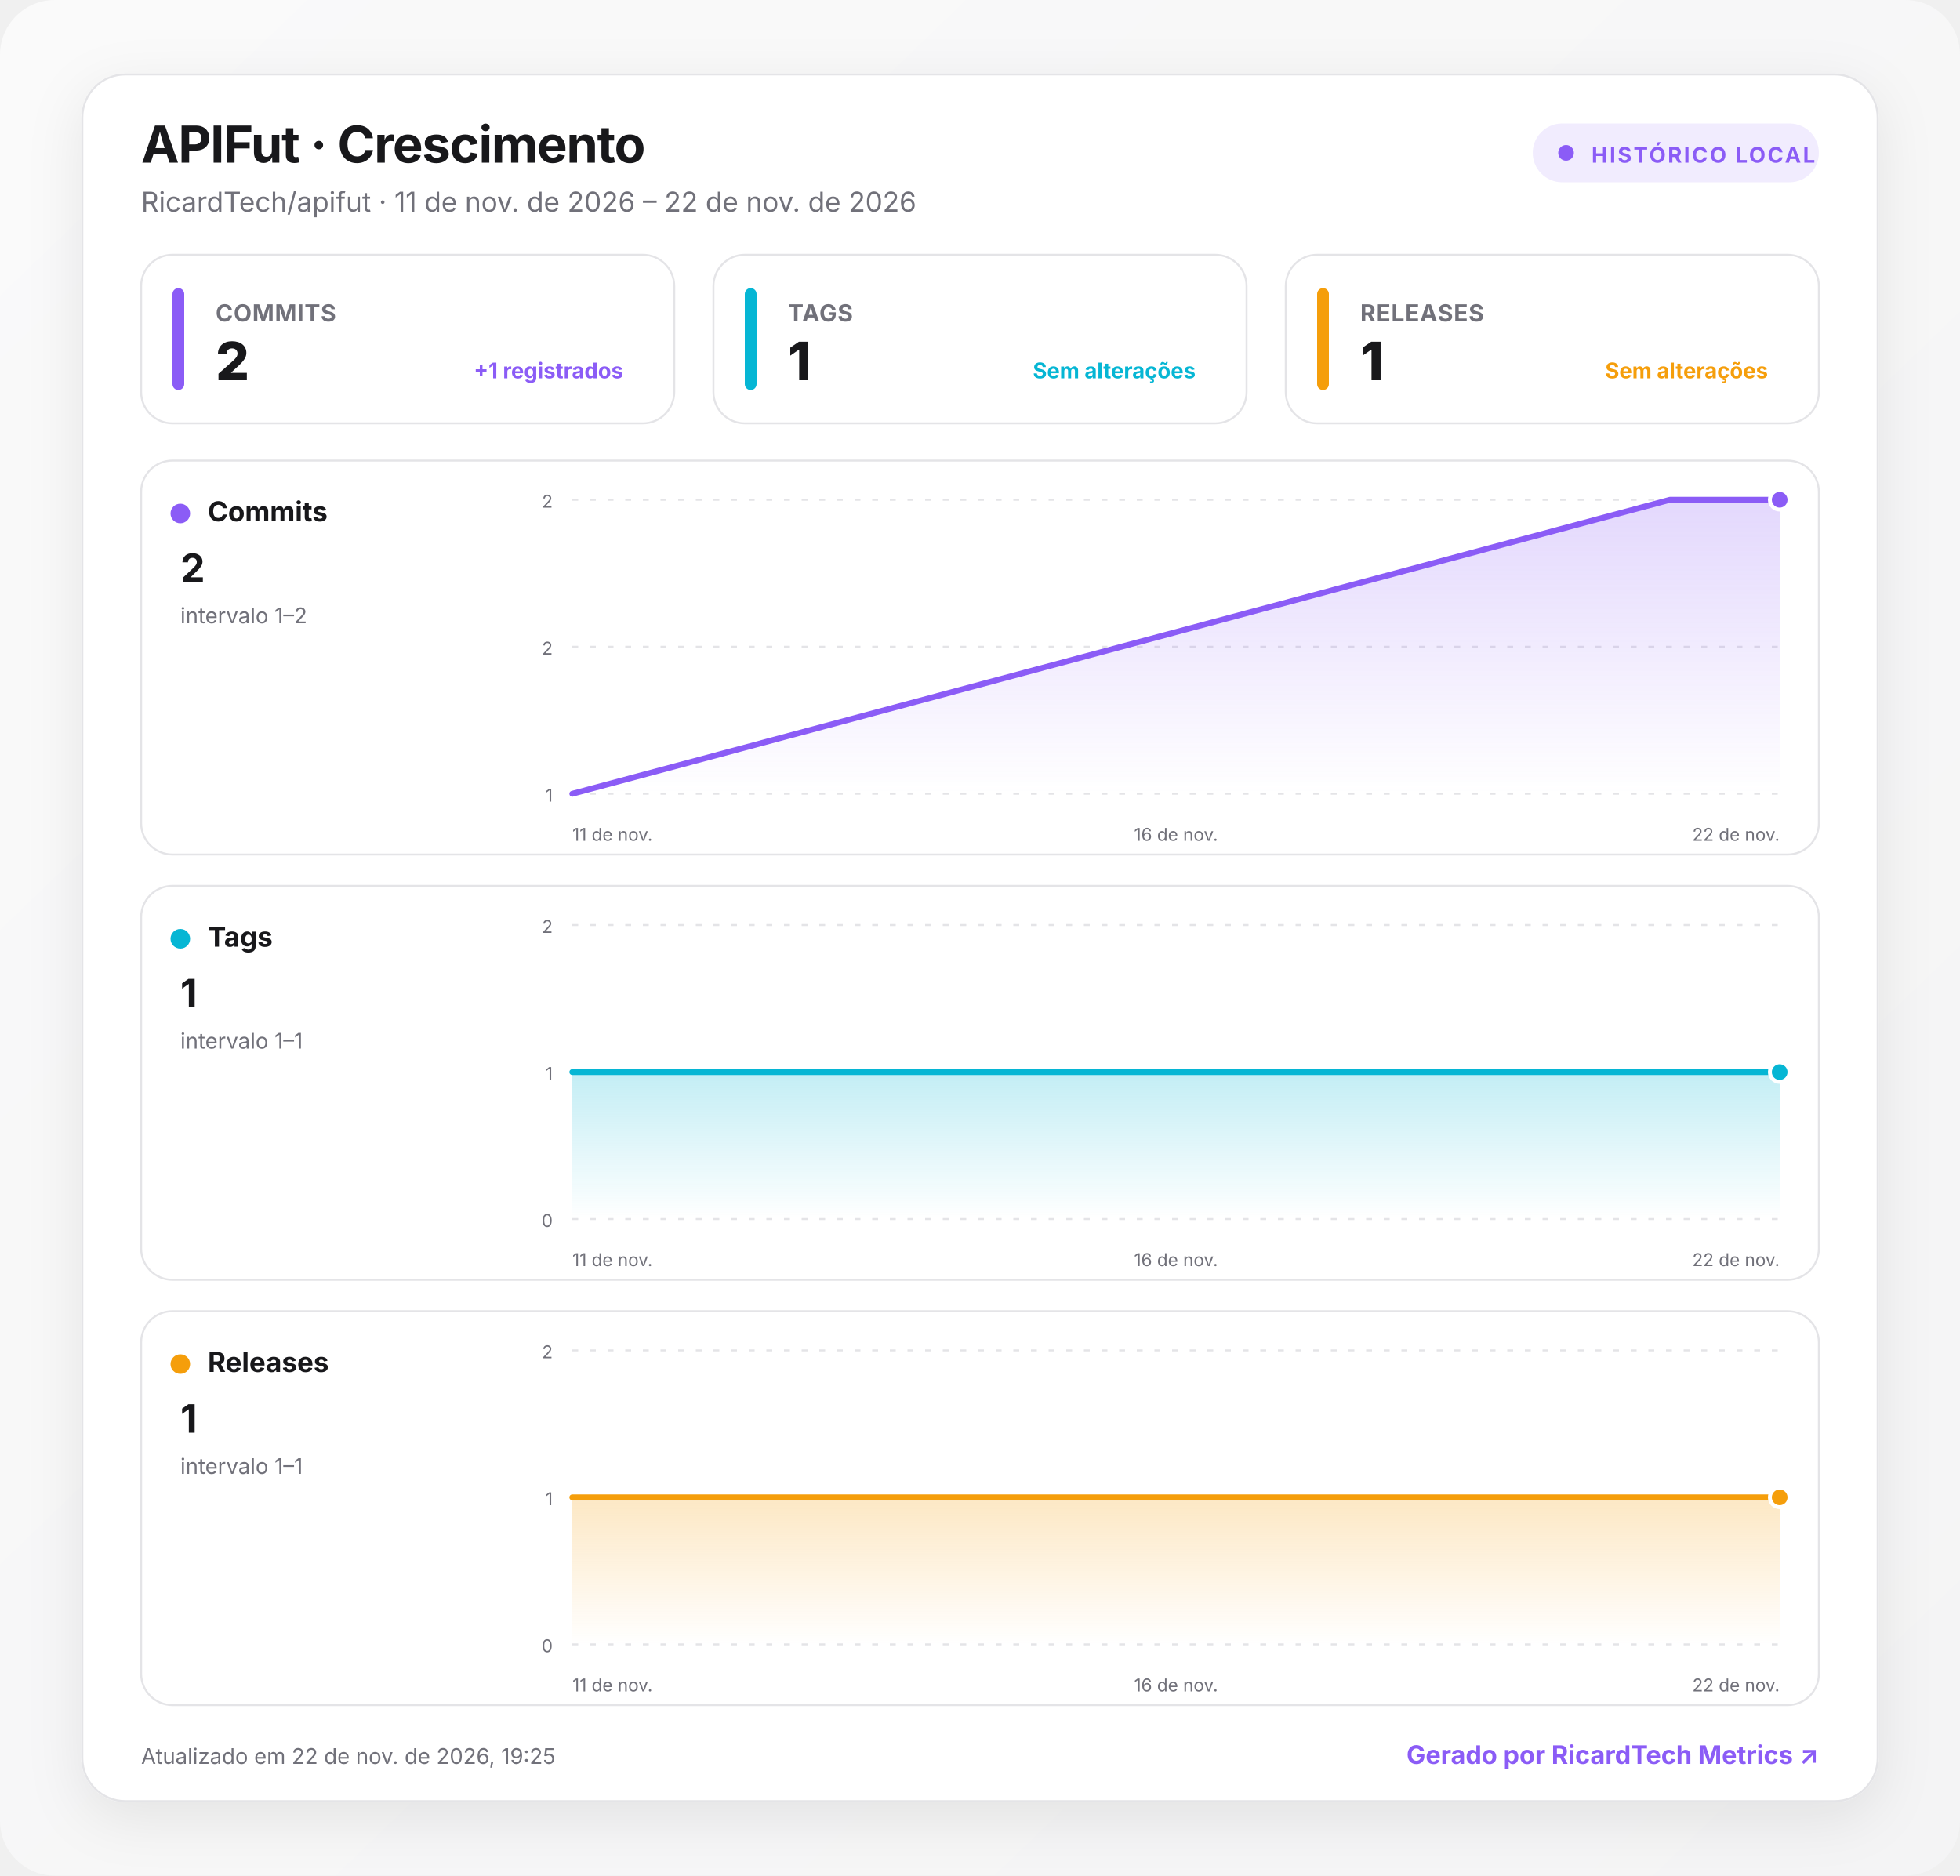
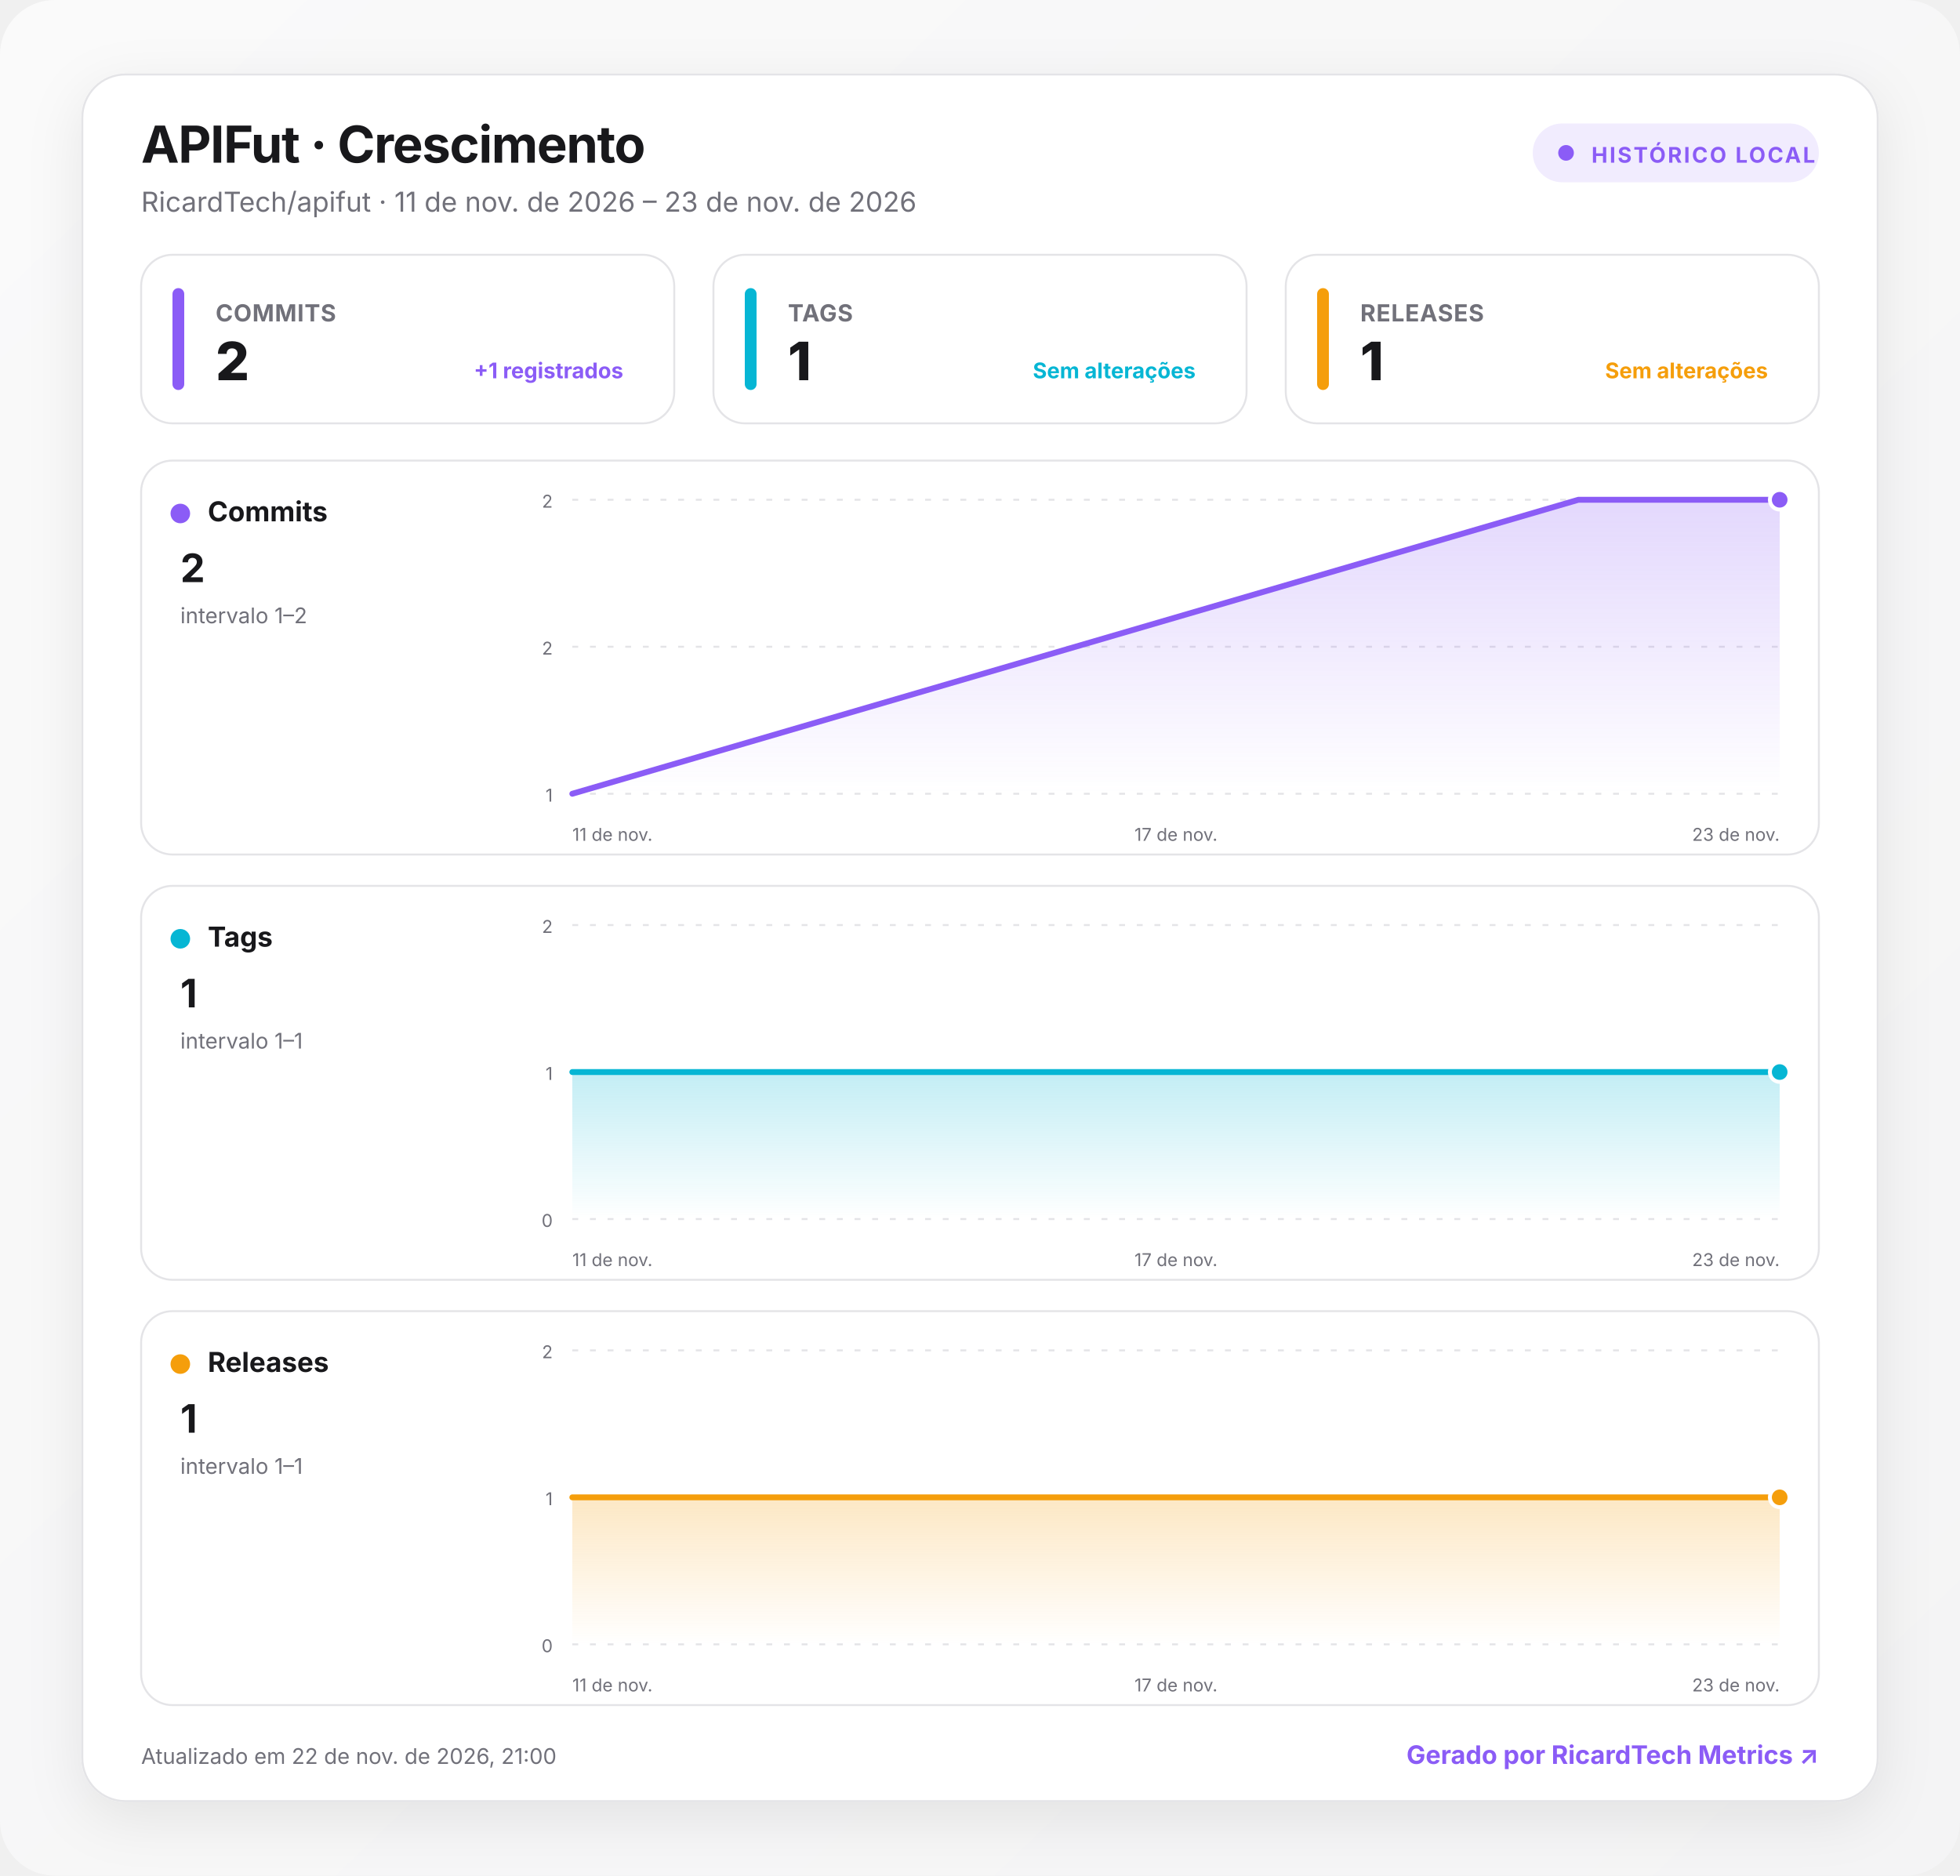
<svg xmlns="http://www.w3.org/2000/svg" width="1000" height="957" viewBox="0 0 1000 957" role="img" aria-labelledby="title desc">
  <defs>
    <linearGradient id="background" x1="0" y1="0" x2="1" y2="1">
      <stop offset="0" stop-color="#fafafa" />
      <stop offset="1" stop-color="#f4f4f5" />
    </linearGradient>
    <linearGradient id="fill-commits" x1="0" y1="0" x2="0" y2="1">
      <stop offset="0" stop-color="#8b5cf6" stop-opacity=".24" />
      <stop offset="1" stop-color="#8b5cf6" stop-opacity="0" />
    </linearGradient>
    <linearGradient id="fill-tags" x1="0" y1="0" x2="0" y2="1">
      <stop offset="0" stop-color="#06b6d4" stop-opacity=".24" />
      <stop offset="1" stop-color="#06b6d4" stop-opacity="0" />
    </linearGradient>
    <linearGradient id="fill-releases" x1="0" y1="0" x2="0" y2="1">
      <stop offset="0" stop-color="#f59e0b" stop-opacity=".24" />
      <stop offset="1" stop-color="#f59e0b" stop-opacity="0" />
    </linearGradient>
    <filter id="shadow" x="-10%" y="-10%" width="120%" height="130%">
      <feDropShadow dx="0" dy="8" stdDeviation="14" flood-color="#18181b" flood-opacity=".08" />
    </filter>
    <style>
      :root { color-scheme: light dark; }
      .bg { fill: url(#background); }
      .surface { fill: #ffffff; stroke: #e4e4e7; }
      .panel { fill: #ffffff; stroke: #e4e4e7; }
      .primary { fill: #18181b; }
      .secondary { fill: #71717a; }
      .grid { stroke: #e4e4e7; }
      text { font-family: Inter, ui-sans-serif, system-ui, -apple-system, BlinkMacSystemFont, "Segoe UI", Roboto, sans-serif; }
      @media (prefers-color-scheme: dark) {
        .bg { fill: #09090b; }
        .surface, .panel { fill: #111113; stroke: #27272a; }
        .primary { fill: #fafafa; }
        .secondary { fill: #a1a1aa; }
        .grid { stroke: #27272a; }
      }
    </style>
  </defs>
  <rect class="bg" width="1000" height="957" rx="28" />
  <g transform="translate(42 38)">
    <rect x="0" y="0" width="916" height="881" rx="22" class="surface" filter="url(#shadow)" />
    <text x="30" y="45" class="primary" font-size="26" font-weight="750" letter-spacing="-.5">APIFut · Crescimento</text>
-     <text x="30" y="70" class="secondary" font-size="14">RicardTech/apifut · 11 de nov. de 2026 – 22 de nov. de 2026</text>
+     <text x="30" y="70" class="secondary" font-size="14">RicardTech/apifut · 11 de nov. de 2026 – 23 de nov. de 2026</text>
    <g transform="translate(740 25)">
      <rect width="146" height="30" rx="15" fill="#8b5cf6" fill-opacity=".12" />
      <circle cx="17" cy="15" r="4" fill="#8b5cf6" />
      <text x="30" y="20" fill="#8b5cf6" font-size="11" font-weight="700" letter-spacing="1">HISTÓRICO LOCAL</text>
    </g>
    <g transform="translate(30 92)">
      <rect width="272" height="86" rx="16" class="panel" />
      <rect x="16" y="17" width="6" height="52" rx="3" fill="#8b5cf6" />
      <text x="38" y="34" class="secondary" font-size="12" font-weight="650" letter-spacing=".3">COMMITS</text>
      <text x="38" y="64" class="primary" font-size="27" font-weight="760" letter-spacing="-.5">2</text>
      <text x="246" y="63" text-anchor="end" fill="#8b5cf6" font-size="11" font-weight="650">+1 registrados</text>
    </g>
    <g transform="translate(322 92)">
      <rect width="272" height="86" rx="16" class="panel" />
      <rect x="16" y="17" width="6" height="52" rx="3" fill="#06b6d4" />
      <text x="38" y="34" class="secondary" font-size="12" font-weight="650" letter-spacing=".3">TAGS</text>
      <text x="38" y="64" class="primary" font-size="27" font-weight="760" letter-spacing="-.5">1</text>
      <text x="246" y="63" text-anchor="end" fill="#06b6d4" font-size="11" font-weight="650">Sem alterações</text>
    </g>
    <g transform="translate(614 92)">
      <rect width="272" height="86" rx="16" class="panel" />
      <rect x="16" y="17" width="6" height="52" rx="3" fill="#f59e0b" />
      <text x="38" y="34" class="secondary" font-size="12" font-weight="650" letter-spacing=".3">RELEASES</text>
      <text x="38" y="64" class="primary" font-size="27" font-weight="760" letter-spacing="-.5">1</text>
      <text x="246" y="63" text-anchor="end" fill="#f59e0b" font-size="11" font-weight="650">Sem alterações</text>
    </g>
    <g transform="translate(30 197)">
      <rect width="856" height="201" rx="16" class="panel" />
      <circle cx="20" cy="27" r="5" fill="#8b5cf6" />
      <text x="34" y="31" class="primary" font-size="14" font-weight="700">Commits</text>
      <text x="20" y="62" class="primary" font-size="20" font-weight="750">2</text>
      <text x="20" y="83" class="secondary" font-size="11">intervalo 1–2</text>
      <line x1="220" x2="836" y1="20" y2="20" class="grid" stroke-width="1" stroke-dasharray="3 6" />
      <text x="210" y="24" text-anchor="end" class="secondary" font-size="9">2</text>
      <line x1="220" x2="836" y1="95" y2="95" class="grid" stroke-width="1" stroke-dasharray="3 6" />
      <text x="210" y="99" text-anchor="end" class="secondary" font-size="9">2</text>
      <line x1="220" x2="836" y1="170" y2="170" class="grid" stroke-width="1" stroke-dasharray="3 6" />
      <text x="210" y="174" text-anchor="end" class="secondary" font-size="9">1</text>
-       <path d="M220 170 L780 20 L836 20 L836 170 L220 170 Z" fill="url(#fill-commits)" />
-       <path d="M220 170 L780 20 L836 20" fill="none" stroke="#8b5cf6" stroke-width="3" stroke-linecap="round" stroke-linejoin="round" />
+       <path d="M220 170 L733.3 20 L836 20 L836 170 L220 170 Z" fill="url(#fill-commits)" />
+       <path d="M220 170 L733.3 20 L836 20" fill="none" stroke="#8b5cf6" stroke-width="3" stroke-linecap="round" stroke-linejoin="round" />
      <circle cx="836" cy="20" r="5" fill="#8b5cf6" stroke="#fff" stroke-width="2" />
      <text x="220" y="194" text-anchor="start" class="secondary" font-size="9">11 de nov.</text>
-       <text x="528" y="194" text-anchor="middle" class="secondary" font-size="9">16 de nov.</text>
-       <text x="836" y="194" text-anchor="end" class="secondary" font-size="9">22 de nov.</text>
+       <text x="528" y="194" text-anchor="middle" class="secondary" font-size="9">17 de nov.</text>
+       <text x="836" y="194" text-anchor="end" class="secondary" font-size="9">23 de nov.</text>
    </g>
    <g transform="translate(30 414)">
      <rect width="856" height="201" rx="16" class="panel" />
      <circle cx="20" cy="27" r="5" fill="#06b6d4" />
      <text x="34" y="31" class="primary" font-size="14" font-weight="700">Tags</text>
      <text x="20" y="62" class="primary" font-size="20" font-weight="750">1</text>
      <text x="20" y="83" class="secondary" font-size="11">intervalo 1–1</text>
      <line x1="220" x2="836" y1="20" y2="20" class="grid" stroke-width="1" stroke-dasharray="3 6" />
      <text x="210" y="24" text-anchor="end" class="secondary" font-size="9">2</text>
      <line x1="220" x2="836" y1="95" y2="95" class="grid" stroke-width="1" stroke-dasharray="3 6" />
      <text x="210" y="99" text-anchor="end" class="secondary" font-size="9">1</text>
      <line x1="220" x2="836" y1="170" y2="170" class="grid" stroke-width="1" stroke-dasharray="3 6" />
      <text x="210" y="174" text-anchor="end" class="secondary" font-size="9">0</text>
-       <path d="M220 95 L780 95 L836 95 L836 170 L220 170 Z" fill="url(#fill-tags)" />
-       <path d="M220 95 L780 95 L836 95" fill="none" stroke="#06b6d4" stroke-width="3" stroke-linecap="round" stroke-linejoin="round" />
+       <path d="M220 95 L733.3 95 L836 95 L836 170 L220 170 Z" fill="url(#fill-tags)" />
+       <path d="M220 95 L733.3 95 L836 95" fill="none" stroke="#06b6d4" stroke-width="3" stroke-linecap="round" stroke-linejoin="round" />
      <circle cx="836" cy="95" r="5" fill="#06b6d4" stroke="#fff" stroke-width="2" />
      <text x="220" y="194" text-anchor="start" class="secondary" font-size="9">11 de nov.</text>
-       <text x="528" y="194" text-anchor="middle" class="secondary" font-size="9">16 de nov.</text>
-       <text x="836" y="194" text-anchor="end" class="secondary" font-size="9">22 de nov.</text>
+       <text x="528" y="194" text-anchor="middle" class="secondary" font-size="9">17 de nov.</text>
+       <text x="836" y="194" text-anchor="end" class="secondary" font-size="9">23 de nov.</text>
    </g>
    <g transform="translate(30 631)">
      <rect width="856" height="201" rx="16" class="panel" />
      <circle cx="20" cy="27" r="5" fill="#f59e0b" />
      <text x="34" y="31" class="primary" font-size="14" font-weight="700">Releases</text>
      <text x="20" y="62" class="primary" font-size="20" font-weight="750">1</text>
      <text x="20" y="83" class="secondary" font-size="11">intervalo 1–1</text>
      <line x1="220" x2="836" y1="20" y2="20" class="grid" stroke-width="1" stroke-dasharray="3 6" />
      <text x="210" y="24" text-anchor="end" class="secondary" font-size="9">2</text>
      <line x1="220" x2="836" y1="95" y2="95" class="grid" stroke-width="1" stroke-dasharray="3 6" />
      <text x="210" y="99" text-anchor="end" class="secondary" font-size="9">1</text>
      <line x1="220" x2="836" y1="170" y2="170" class="grid" stroke-width="1" stroke-dasharray="3 6" />
      <text x="210" y="174" text-anchor="end" class="secondary" font-size="9">0</text>
-       <path d="M220 95 L780 95 L836 95 L836 170 L220 170 Z" fill="url(#fill-releases)" />
-       <path d="M220 95 L780 95 L836 95" fill="none" stroke="#f59e0b" stroke-width="3" stroke-linecap="round" stroke-linejoin="round" />
+       <path d="M220 95 L733.3 95 L836 95 L836 170 L220 170 Z" fill="url(#fill-releases)" />
+       <path d="M220 95 L733.3 95 L836 95" fill="none" stroke="#f59e0b" stroke-width="3" stroke-linecap="round" stroke-linejoin="round" />
      <circle cx="836" cy="95" r="5" fill="#f59e0b" stroke="#fff" stroke-width="2" />
      <text x="220" y="194" text-anchor="start" class="secondary" font-size="9">11 de nov.</text>
-       <text x="528" y="194" text-anchor="middle" class="secondary" font-size="9">16 de nov.</text>
-       <text x="836" y="194" text-anchor="end" class="secondary" font-size="9">22 de nov.</text>
+       <text x="528" y="194" text-anchor="middle" class="secondary" font-size="9">17 de nov.</text>
+       <text x="836" y="194" text-anchor="end" class="secondary" font-size="9">23 de nov.</text>
    </g>
-     <text x="30" y="862" class="secondary" font-size="11">Atualizado em 22 de nov. de 2026, 19:25</text>
+     <text x="30" y="862" class="secondary" font-size="11">Atualizado em 22 de nov. de 2026, 21:00</text>
    <a href="https://git.ricardtech.top/RicardTech/ricardtech-metrics" target="_blank" aria-label="Abrir projeto RicardTech Metrics">
      <text x="886" y="862" fill="#8b5cf6" text-anchor="end" font-size="13" font-weight="700">Gerado por RicardTech Metrics ↗</text>
    </a>
  </g>
</svg>
